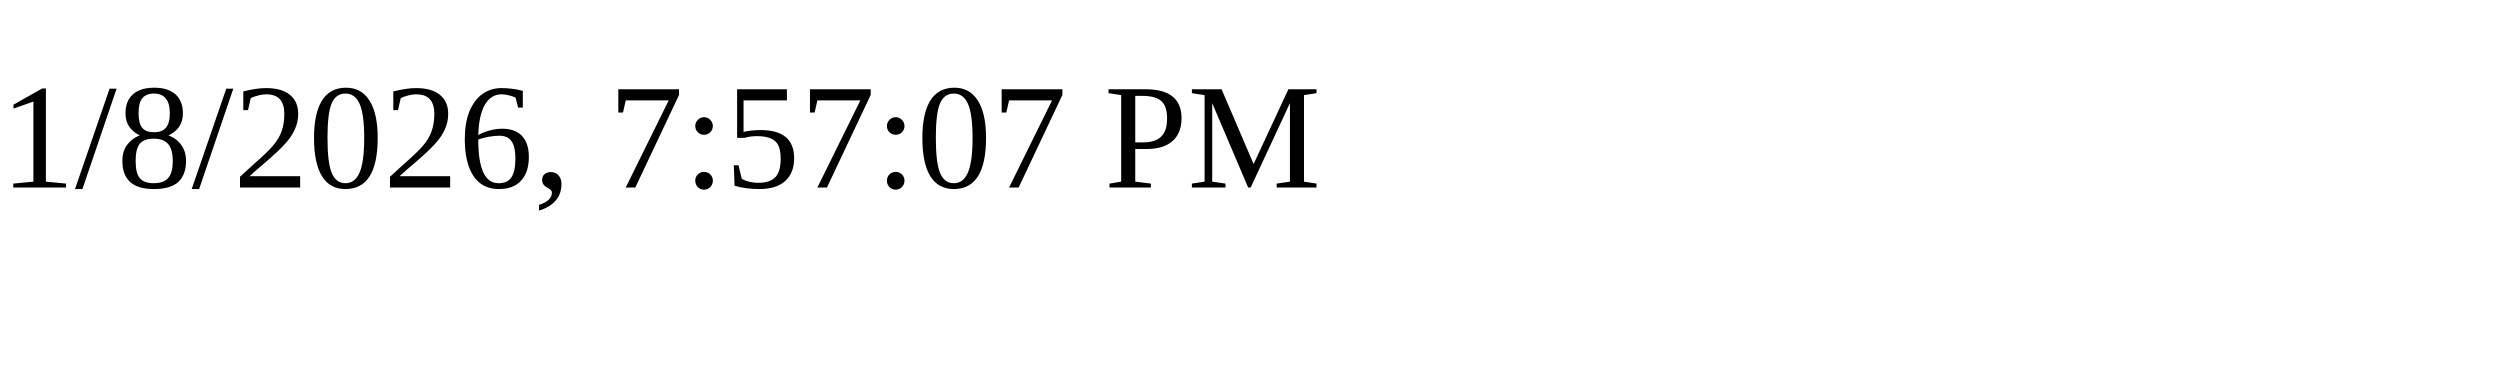
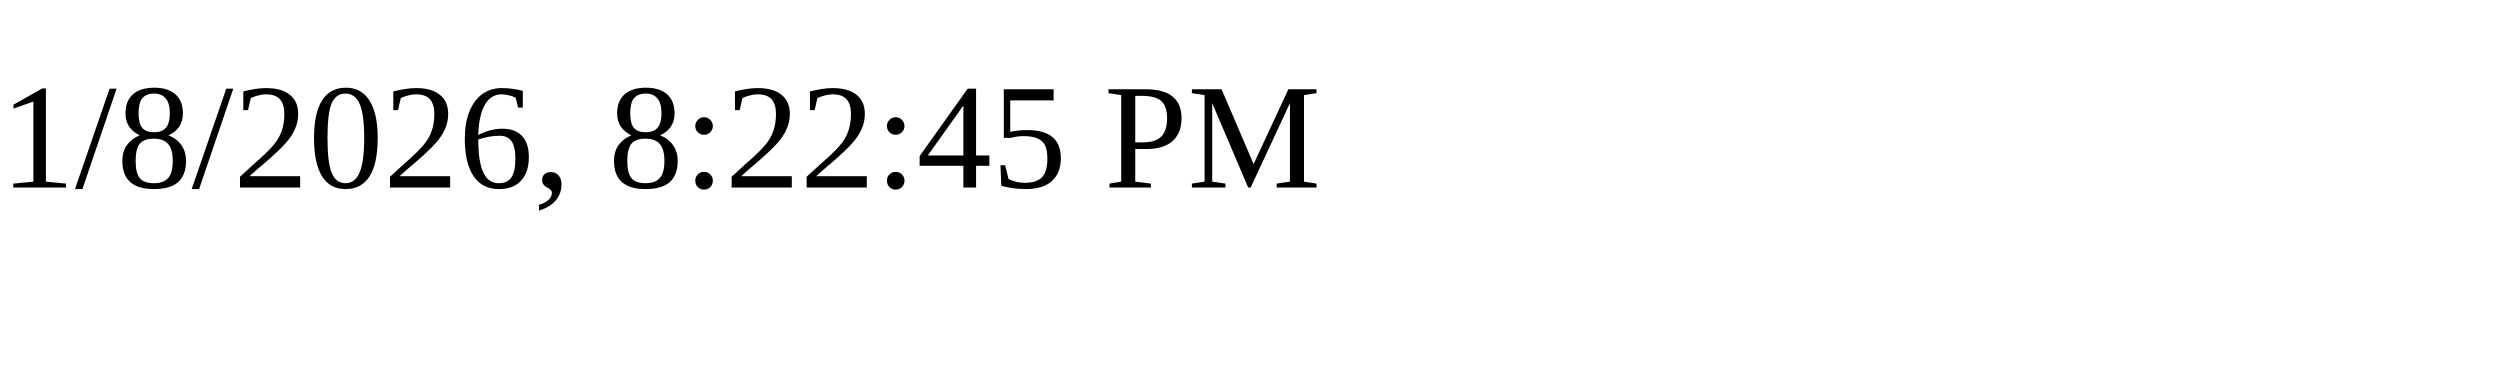
<svg xmlns="http://www.w3.org/2000/svg" height="30" width="200">
-   <text x="0" y="15">1/8/2026, 7:57:07 PM</text>
+   <text x="0" y="15">1/8/2026, 8:22:45 PM</text>
</svg>
